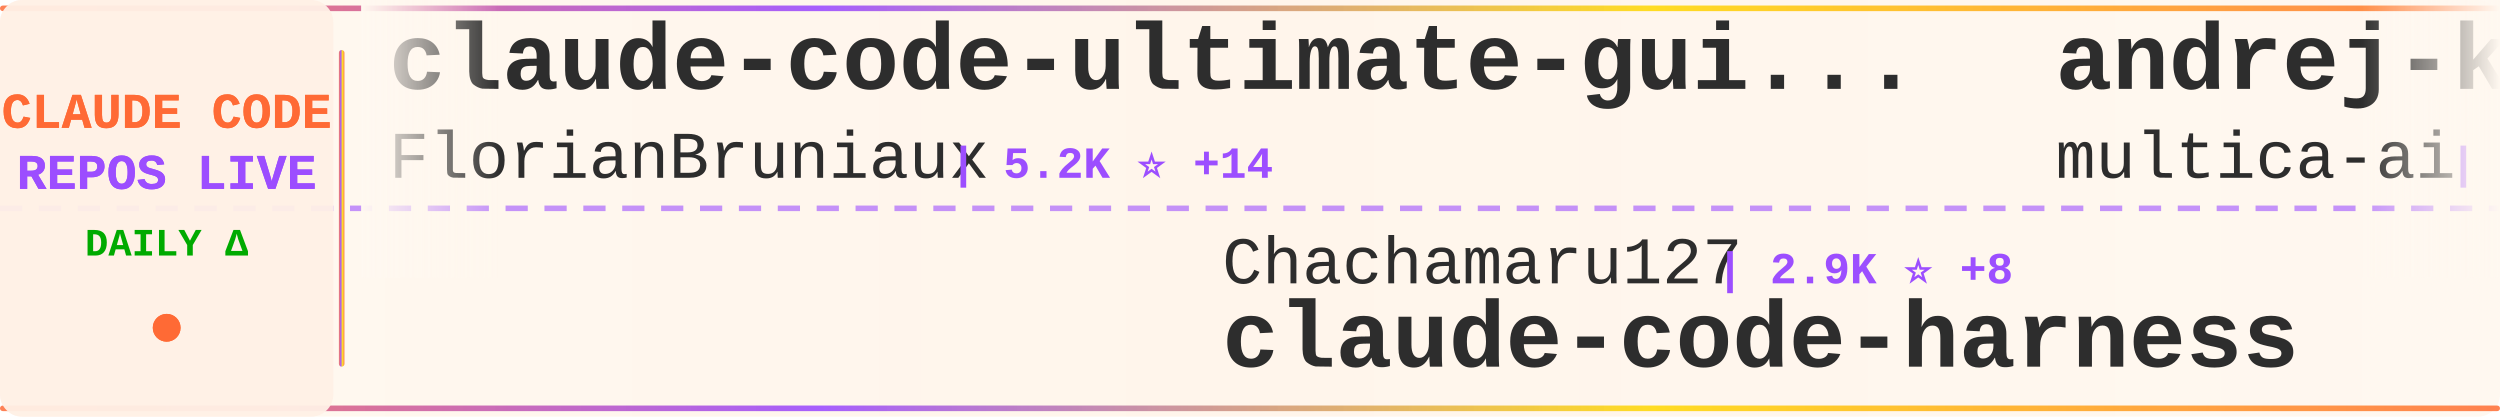
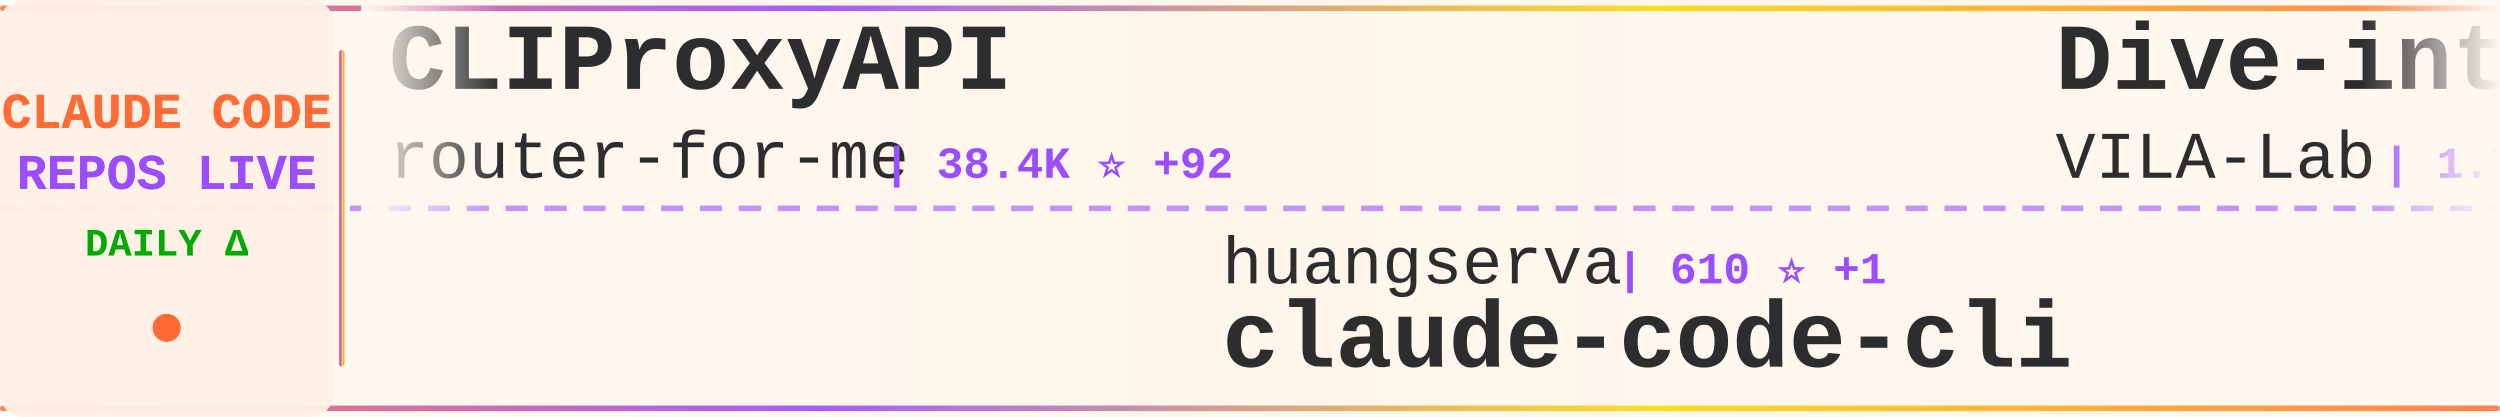
<svg xmlns="http://www.w3.org/2000/svg" width="900" height="150">
  <defs>
    <linearGradient id="tickerBg" x1="0%" y1="0%" x2="100%" y2="0%">
      <stop offset="0%" style="stop-color:#fff8f0;stop-opacity:0.98" />
      <stop offset="50%" style="stop-color:#fff5eb;stop-opacity:1" />
      <stop offset="100%" style="stop-color:#fff8f0;stop-opacity:0.98" />
    </linearGradient>
    <linearGradient id="borderGrad" x1="0%" y1="0%" x2="100%" y2="0%">
      <stop offset="0%" style="stop-color:#FF6B35;stop-opacity:0.85">
        <animate attributeName="stop-opacity" values="0.85;1;0.85" dur="2s" repeatCount="indefinite" />
      </stop>
      <stop offset="33%" style="stop-color:#9C4EFF;stop-opacity:0.9">
        <animate attributeName="stop-opacity" values="0.9;1;0.9" dur="2.2s" repeatCount="indefinite" />
      </stop>
      <stop offset="66%" style="stop-color:#FFD700;stop-opacity:0.85">
        <animate attributeName="stop-opacity" values="0.85;1;0.85" dur="1.8s" repeatCount="indefinite" />
      </stop>
      <stop offset="100%" style="stop-color:#FF6B35;stop-opacity:0.85">
        <animate attributeName="stop-opacity" values="0.85;1;0.85" dur="2s" repeatCount="indefinite" />
      </stop>
    </linearGradient>
    <filter id="textGlow">
      <feGaussianBlur stdDeviation="0.15" result="coloredBlur" />
      <feMerge>
        <feMergeNode in="coloredBlur" />
        <feMergeNode in="SourceGraphic" />
      </feMerge>
    </filter>
    <filter id="metricGlow">
      <feGaussianBlur stdDeviation="0.2" result="coloredBlur" />
      <feMerge>
        <feMergeNode in="coloredBlur" />
        <feMergeNode in="SourceGraphic" />
      </feMerge>
    </filter>
    <linearGradient id="leftFade" x1="0%" y1="0%" x2="100%" y2="0%">
      <stop offset="0%" style="stop-color:#fff8f0;stop-opacity:1" />
      <stop offset="100%" style="stop-color:#fff8f0;stop-opacity:0" />
    </linearGradient>
    <linearGradient id="rightFade" x1="0%" y1="0%" x2="100%" y2="0%">
      <stop offset="0%" style="stop-color:#fff8f0;stop-opacity:0" />
      <stop offset="100%" style="stop-color:#fff8f0;stop-opacity:1" />
    </linearGradient>
  </defs>
  <rect width="900" height="150" fill="url(#tickerBg)" rx="8" />
  <rect x="0" y="2" width="900" height="2" fill="url(#borderGrad)" rx="1" />
  <rect x="0" y="146" width="900" height="2" fill="url(#borderGrad)" rx="1" />
  <line x1="0" y1="75" x2="900" y2="75" stroke="#9C4EFF" stroke-width="2" stroke-dasharray="8 6" opacity="0.6" />
  <rect x="0" y="0" width="120" height="150" fill="#fff0e6" opacity="0.95" rx="8" />
  <text x="60" y="46" font-family="'Courier New', monospace" font-size="18" font-weight="bold" fill="#FF6B35" text-anchor="middle" filter="url(#textGlow)">
    CLAUDE CODE
  </text>
  <text x="60" y="68" font-family="'Courier New', monospace" font-size="18" font-weight="bold" fill="#9C4EFF" text-anchor="middle" filter="url(#textGlow)">
    REPOS LIVE
  </text>
  <text x="60" y="92" font-family="'Courier New', monospace" font-size="14" font-weight="bold" fill="#00aa00" text-anchor="middle">
    DAILY Δ
  </text>
  <circle cx="60" cy="118" r="5" fill="#FF6B35" filter="url(#metricGlow)">
    <animate attributeName="r" values="4;6;4" dur="1.5s" repeatCount="indefinite" />
    <animate attributeName="opacity" values="0.6;1;0.6" dur="1.5s" repeatCount="indefinite" />
  </circle>
  <rect x="122" y="18" width="2" height="114" fill="url(#borderGrad)" rx="1" />
  <clipPath id="tickerClip">
    <rect x="130" y="0" width="770" height="150" />
  </clipPath>
  <g clip-path="url(#tickerClip)">
    <g id="tickerItems">
      <animateTransform attributeName="transform" attributeType="XML" type="translate" from="0 0" to="-3000 0" dur="54s" repeatCount="indefinite" />
      <g transform="translate(0, 0)">
-         <text x="140" y="32" font-family="'Courier New', monospace" font-size="34" font-weight="bold" fill="#2d2d2d">claude-code-ultimate-gui...</text>
-         <text x="140" y="64" font-family="'Courier New', monospace" font-size="24" font-weight="normal" fill="#2d2d2d" opacity="1.0">FlorianBruniaux</text>
-         <text x="342" y="64" font-family="'Courier New', monospace" font-size="16" font-weight="bold" fill="#9C4EFF"> | 5.2K ⭐ +14</text>
+         <text x="140" y="32" font-family="'Courier New', monospace" font-size="34" font-weight="bold" fill="#2d2d2d">CLIProxyAPI</text>
+         <text x="140" y="64" font-family="'Courier New', monospace" font-size="24" font-weight="normal" fill="#2d2d2d" opacity="1.0">router-for-me</text>
+         <text x="318" y="64" font-family="'Courier New', monospace" font-size="16" font-weight="bold" fill="#9C4EFF"> | 38.4K ⭐ +92</text>
      </g>
      <g transform="translate(300, 0)">
-         <text x="140" y="102" font-family="'Courier New', monospace" font-size="24" font-weight="normal" fill="#2d2d2d" opacity="1.0">Chachamaru127</text>
-         <text x="318" y="102" font-family="'Courier New', monospace" font-size="16" font-weight="bold" fill="#9C4EFF"> | 2.9K ⭐ +8</text>
-         <text x="140" y="132" font-family="'Courier New', monospace" font-size="34" font-weight="bold" fill="#2d2d2d">claude-code-harness</text>
+         <text x="140" y="102" font-family="'Courier New', monospace" font-size="24" font-weight="normal" fill="#2d2d2d" opacity="1.0">huangserva</text>
+         <text x="282" y="102" font-family="'Courier New', monospace" font-size="16" font-weight="bold" fill="#9C4EFF"> | 610 ⭐ +1</text>
+         <text x="140" y="132" font-family="'Courier New', monospace" font-size="34" font-weight="bold" fill="#2d2d2d">claude-code-cli</text>
      </g>
      <g transform="translate(600, 0)">
-         <text x="140" y="32" font-family="'Courier New', monospace" font-size="34" font-weight="bold" fill="#2d2d2d">andrej-karpathy-skills</text>
-         <text x="140" y="64" font-family="'Courier New', monospace" font-size="24" font-weight="normal" fill="#2d2d2d" opacity="1.0">multica-ai</text>
-         <text x="282" y="64" font-family="'Courier New', monospace" font-size="16" font-weight="bold" fill="#9C4EFF"> | 182.1K ⭐ +685</text>
-       </g>
-       <g transform="translate(900, 0)">
-         <text x="140" y="102" font-family="'Courier New', monospace" font-size="24" font-weight="normal" fill="#2d2d2d" opacity="1.0">ykdojo</text>
-         <text x="234" y="102" font-family="'Courier New', monospace" font-size="16" font-weight="bold" fill="#9C4EFF"> | 8.9K ⭐ +12</text>
-         <text x="140" y="132" font-family="'Courier New', monospace" font-size="34" font-weight="bold" fill="#2d2d2d">claude-code-tips</text>
-       </g>
-       <g transform="translate(1200, 0)">
        <text x="140" y="32" font-family="'Courier New', monospace" font-size="34" font-weight="bold" fill="#2d2d2d">Dive-into-Claude-Code</text>
        <text x="140" y="64" font-family="'Courier New', monospace" font-size="24" font-weight="normal" fill="#2d2d2d" opacity="1.0">VILA-Lab</text>
        <text x="258" y="64" font-family="'Courier New', monospace" font-size="16" font-weight="bold" fill="#9C4EFF"> | 1.7K ⭐ +6</text>
      </g>
+       <g transform="translate(900, 0)">
+         <text x="140" y="102" font-family="'Courier New', monospace" font-size="24" font-weight="normal" fill="#2d2d2d" opacity="1.0">liuup</text>
+         <text x="222" y="102" font-family="'Courier New', monospace" font-size="16" font-weight="bold" fill="#9C4EFF"> | 3.3K ⭐ +13</text>
+         <text x="140" y="132" font-family="'Courier New', monospace" font-size="34" font-weight="bold" fill="#2d2d2d">claude-code-analysis</text>
+       </g>
+       <g transform="translate(1200, 0)">
+         <text x="140" y="32" font-family="'Courier New', monospace" font-size="34" font-weight="bold" fill="#2d2d2d">claude-code-workflows</text>
+         <text x="140" y="64" font-family="'Courier New', monospace" font-size="24" font-weight="normal" fill="#2d2d2d" opacity="1.0">OneRedOak</text>
+         <text x="270" y="64" font-family="'Courier New', monospace" font-size="16" font-weight="bold" fill="#9C4EFF"> | 3.8K ⭐</text>
+       </g>
      <g transform="translate(1500, 0)">
-         <text x="140" y="102" font-family="'Courier New', monospace" font-size="24" font-weight="normal" fill="#2d2d2d" opacity="1.0">disler</text>
-         <text x="234" y="102" font-family="'Courier New', monospace" font-size="16" font-weight="bold" fill="#9C4EFF"> | 3.8K ⭐</text>
-         <text x="140" y="132" font-family="'Courier New', monospace" font-size="34" font-weight="bold" fill="#2d2d2d">claude-code-hooks-master...</text>
+         <text x="140" y="102" font-family="'Courier New', monospace" font-size="24" font-weight="normal" fill="#2d2d2d" opacity="1.0">Piebald-AI</text>
+         <text x="282" y="102" font-family="'Courier New', monospace" font-size="16" font-weight="bold" fill="#9C4EFF"> | 11.4K ⭐ +39</text>
+         <text x="140" y="132" font-family="'Courier New', monospace" font-size="34" font-weight="bold" fill="#2d2d2d">claude-code-system-promp...</text>
      </g>
      <g transform="translate(1800, 0)">
-         <text x="140" y="32" font-family="'Courier New', monospace" font-size="34" font-weight="bold" fill="#2d2d2d">claude-coder</text>
-         <text x="140" y="64" font-family="'Courier New', monospace" font-size="24" font-weight="normal" fill="#2d2d2d" opacity="1.0">kodu-ai</text>
-         <text x="246" y="64" font-family="'Courier New', monospace" font-size="16" font-weight="bold" fill="#9C4EFF"> | 5.3K ⭐</text>
+         <text x="140" y="32" font-family="'Courier New', monospace" font-size="34" font-weight="bold" fill="#2d2d2d">claude-code-webui</text>
+         <text x="140" y="64" font-family="'Courier New', monospace" font-size="24" font-weight="normal" fill="#2d2d2d" opacity="1.0">sugyan</text>
+         <text x="234" y="64" font-family="'Courier New', monospace" font-size="16" font-weight="bold" fill="#9C4EFF"> | 1.1K ⭐ +1</text>
      </g>
      <g transform="translate(2100, 0)">
-         <text x="140" y="102" font-family="'Courier New', monospace" font-size="24" font-weight="normal" fill="#2d2d2d" opacity="1.0">disler</text>
-         <text x="234" y="102" font-family="'Courier New', monospace" font-size="16" font-weight="bold" fill="#9C4EFF"> | 1.4K ⭐ +6</text>
-         <text x="140" y="132" font-family="'Courier New', monospace" font-size="34" font-weight="bold" fill="#2d2d2d">pi-vs-claude-code</text>
+         <text x="140" y="102" font-family="'Courier New', monospace" font-size="24" font-weight="normal" fill="#2d2d2d" opacity="1.0">affaan-m</text>
+         <text x="258" y="102" font-family="'Courier New', monospace" font-size="16" font-weight="bold" fill="#9C4EFF"> | 221.7K ⭐ +600</text>
+         <text x="140" y="132" font-family="'Courier New', monospace" font-size="34" font-weight="bold" fill="#2d2d2d">ECC</text>
      </g>
      <g transform="translate(2400, 0)">
-         <text x="140" y="32" font-family="'Courier New', monospace" font-size="34" font-weight="bold" fill="#2d2d2d">awesome-claude-code-tool...</text>
-         <text x="140" y="64" font-family="'Courier New', monospace" font-size="24" font-weight="normal" fill="#2d2d2d" opacity="1.0">rohitg00</text>
-         <text x="258" y="64" font-family="'Courier New', monospace" font-size="16" font-weight="bold" fill="#9C4EFF"> | 2.2K ⭐ +3</text>
+         <text x="140" y="32" font-family="'Courier New', monospace" font-size="34" font-weight="bold" fill="#2d2d2d">skills</text>
+         <text x="140" y="64" font-family="'Courier New', monospace" font-size="24" font-weight="normal" fill="#2d2d2d" opacity="1.0">anthropics</text>
+         <text x="282" y="64" font-family="'Courier New', monospace" font-size="16" font-weight="bold" fill="#9C4EFF"> | 155.1K ⭐ +439</text>
      </g>
      <g transform="translate(2700, 0)">
-         <text x="140" y="102" font-family="'Courier New', monospace" font-size="24" font-weight="normal" fill="#2d2d2d" opacity="1.0">luongnv89</text>
-         <text x="270" y="102" font-family="'Courier New', monospace" font-size="16" font-weight="bold" fill="#9C4EFF"> | 38.2K ⭐ +107</text>
-         <text x="140" y="132" font-family="'Courier New', monospace" font-size="34" font-weight="bold" fill="#2d2d2d">claude-howto</text>
+         <text x="140" y="102" font-family="'Courier New', monospace" font-size="24" font-weight="normal" fill="#2d2d2d" opacity="1.0">rohitg00</text>
+         <text x="258" y="102" font-family="'Courier New', monospace" font-size="16" font-weight="bold" fill="#9C4EFF"> | 2.2K ⭐ +2</text>
+         <text x="140" y="132" font-family="'Courier New', monospace" font-size="34" font-weight="bold" fill="#2d2d2d">awesome-claude-code-tool...</text>
      </g>
      <g transform="translate(3000, 0)">
-         <text x="140" y="32" font-family="'Courier New', monospace" font-size="34" font-weight="bold" fill="#2d2d2d">claude-code-ultimate-gui...</text>
-         <text x="140" y="64" font-family="'Courier New', monospace" font-size="24" font-weight="normal" fill="#2d2d2d" opacity="1.0">FlorianBruniaux</text>
-         <text x="342" y="64" font-family="'Courier New', monospace" font-size="16" font-weight="bold" fill="#9C4EFF"> | 5.2K ⭐ +14</text>
+         <text x="140" y="32" font-family="'Courier New', monospace" font-size="34" font-weight="bold" fill="#2d2d2d">CLIProxyAPI</text>
+         <text x="140" y="64" font-family="'Courier New', monospace" font-size="24" font-weight="normal" fill="#2d2d2d" opacity="1.0">router-for-me</text>
+         <text x="318" y="64" font-family="'Courier New', monospace" font-size="16" font-weight="bold" fill="#9C4EFF"> | 38.4K ⭐ +92</text>
      </g>
      <g transform="translate(3300, 0)">
-         <text x="140" y="102" font-family="'Courier New', monospace" font-size="24" font-weight="normal" fill="#2d2d2d" opacity="1.0">Chachamaru127</text>
-         <text x="318" y="102" font-family="'Courier New', monospace" font-size="16" font-weight="bold" fill="#9C4EFF"> | 2.9K ⭐ +8</text>
-         <text x="140" y="132" font-family="'Courier New', monospace" font-size="34" font-weight="bold" fill="#2d2d2d">claude-code-harness</text>
+         <text x="140" y="102" font-family="'Courier New', monospace" font-size="24" font-weight="normal" fill="#2d2d2d" opacity="1.0">huangserva</text>
+         <text x="282" y="102" font-family="'Courier New', monospace" font-size="16" font-weight="bold" fill="#9C4EFF"> | 610 ⭐ +1</text>
+         <text x="140" y="132" font-family="'Courier New', monospace" font-size="34" font-weight="bold" fill="#2d2d2d">claude-code-cli</text>
      </g>
      <g transform="translate(3600, 0)">
-         <text x="140" y="32" font-family="'Courier New', monospace" font-size="34" font-weight="bold" fill="#2d2d2d">andrej-karpathy-skills</text>
-         <text x="140" y="64" font-family="'Courier New', monospace" font-size="24" font-weight="normal" fill="#2d2d2d" opacity="1.0">multica-ai</text>
-         <text x="282" y="64" font-family="'Courier New', monospace" font-size="16" font-weight="bold" fill="#9C4EFF"> | 182.1K ⭐ +685</text>
+         <text x="140" y="32" font-family="'Courier New', monospace" font-size="34" font-weight="bold" fill="#2d2d2d">Dive-into-Claude-Code</text>
+         <text x="140" y="64" font-family="'Courier New', monospace" font-size="24" font-weight="normal" fill="#2d2d2d" opacity="1.0">VILA-Lab</text>
+         <text x="258" y="64" font-family="'Courier New', monospace" font-size="16" font-weight="bold" fill="#9C4EFF"> | 1.7K ⭐ +6</text>
      </g>
      <g transform="translate(3900, 0)">
-         <text x="140" y="102" font-family="'Courier New', monospace" font-size="24" font-weight="normal" fill="#2d2d2d" opacity="1.0">ykdojo</text>
-         <text x="234" y="102" font-family="'Courier New', monospace" font-size="16" font-weight="bold" fill="#9C4EFF"> | 8.9K ⭐ +12</text>
-         <text x="140" y="132" font-family="'Courier New', monospace" font-size="34" font-weight="bold" fill="#2d2d2d">claude-code-tips</text>
+         <text x="140" y="102" font-family="'Courier New', monospace" font-size="24" font-weight="normal" fill="#2d2d2d" opacity="1.0">liuup</text>
+         <text x="222" y="102" font-family="'Courier New', monospace" font-size="16" font-weight="bold" fill="#9C4EFF"> | 3.3K ⭐ +13</text>
+         <text x="140" y="132" font-family="'Courier New', monospace" font-size="34" font-weight="bold" fill="#2d2d2d">claude-code-analysis</text>
      </g>
    </g>
  </g>
  <rect x="130" y="0" width="50" height="100" fill="url(#leftFade)" />
  <rect x="850" y="0" width="50" height="100" fill="url(#rightFade)" />
</svg>
